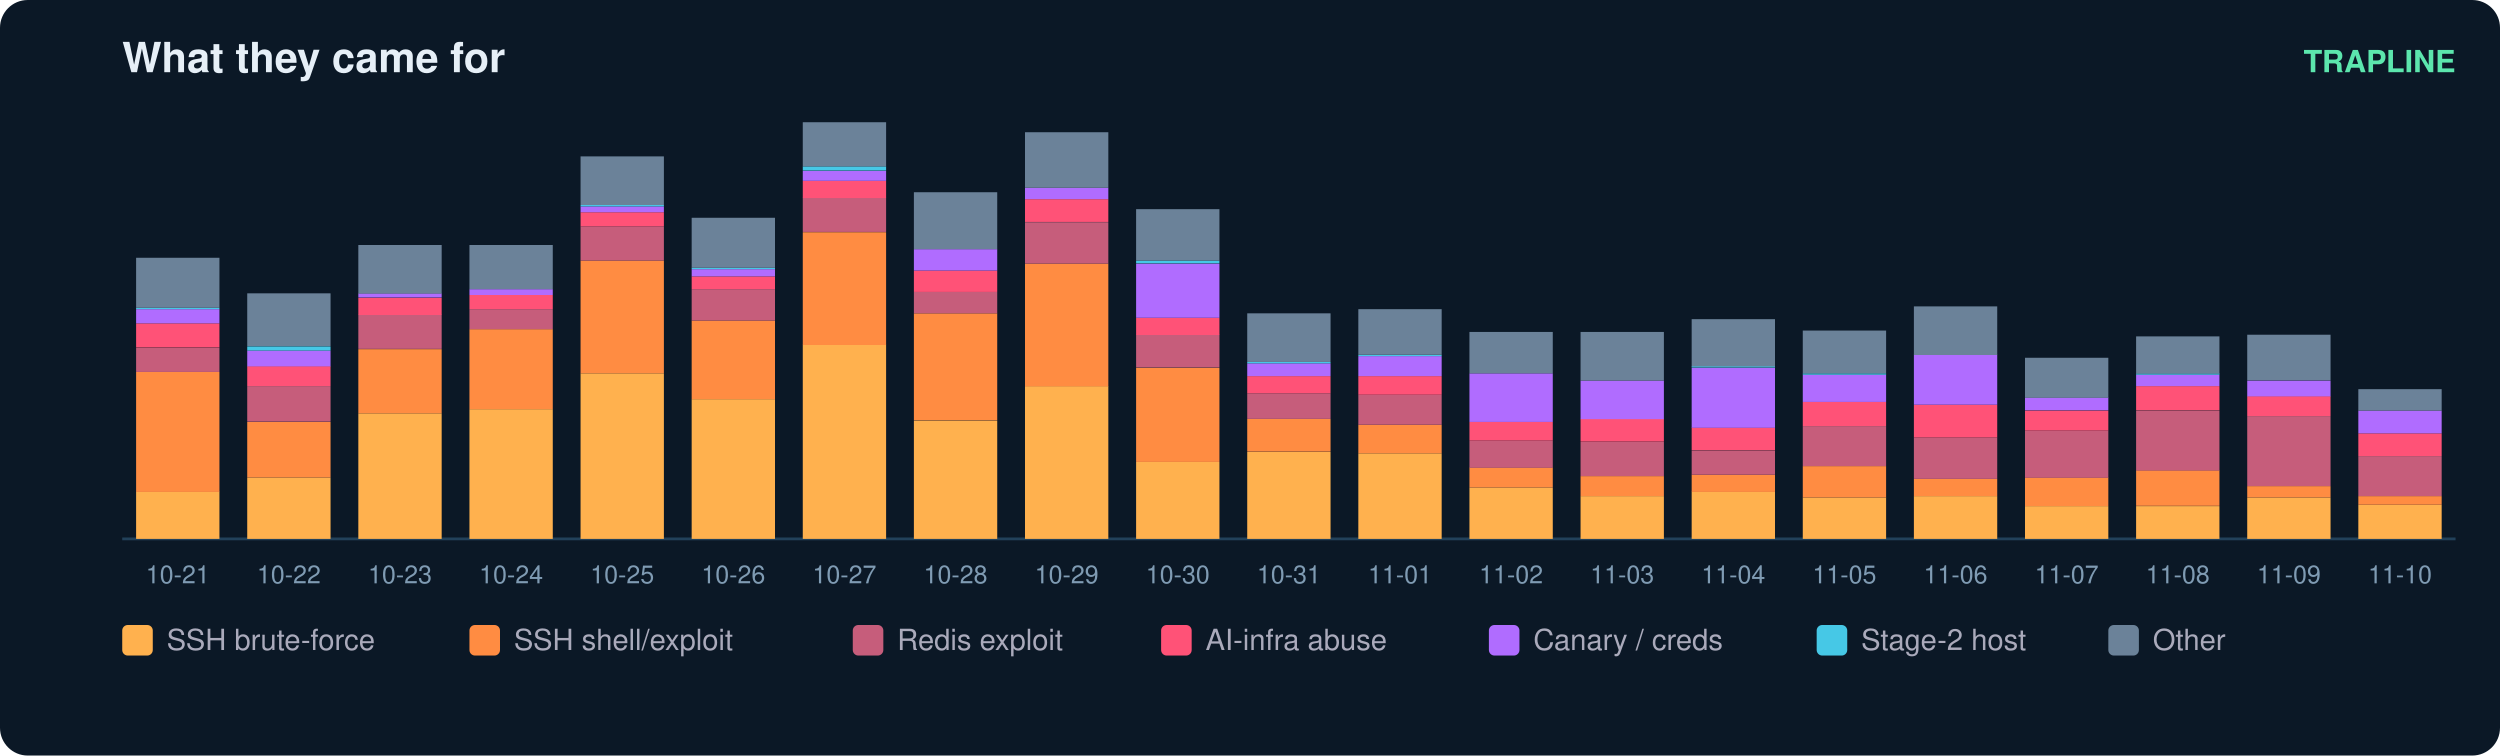
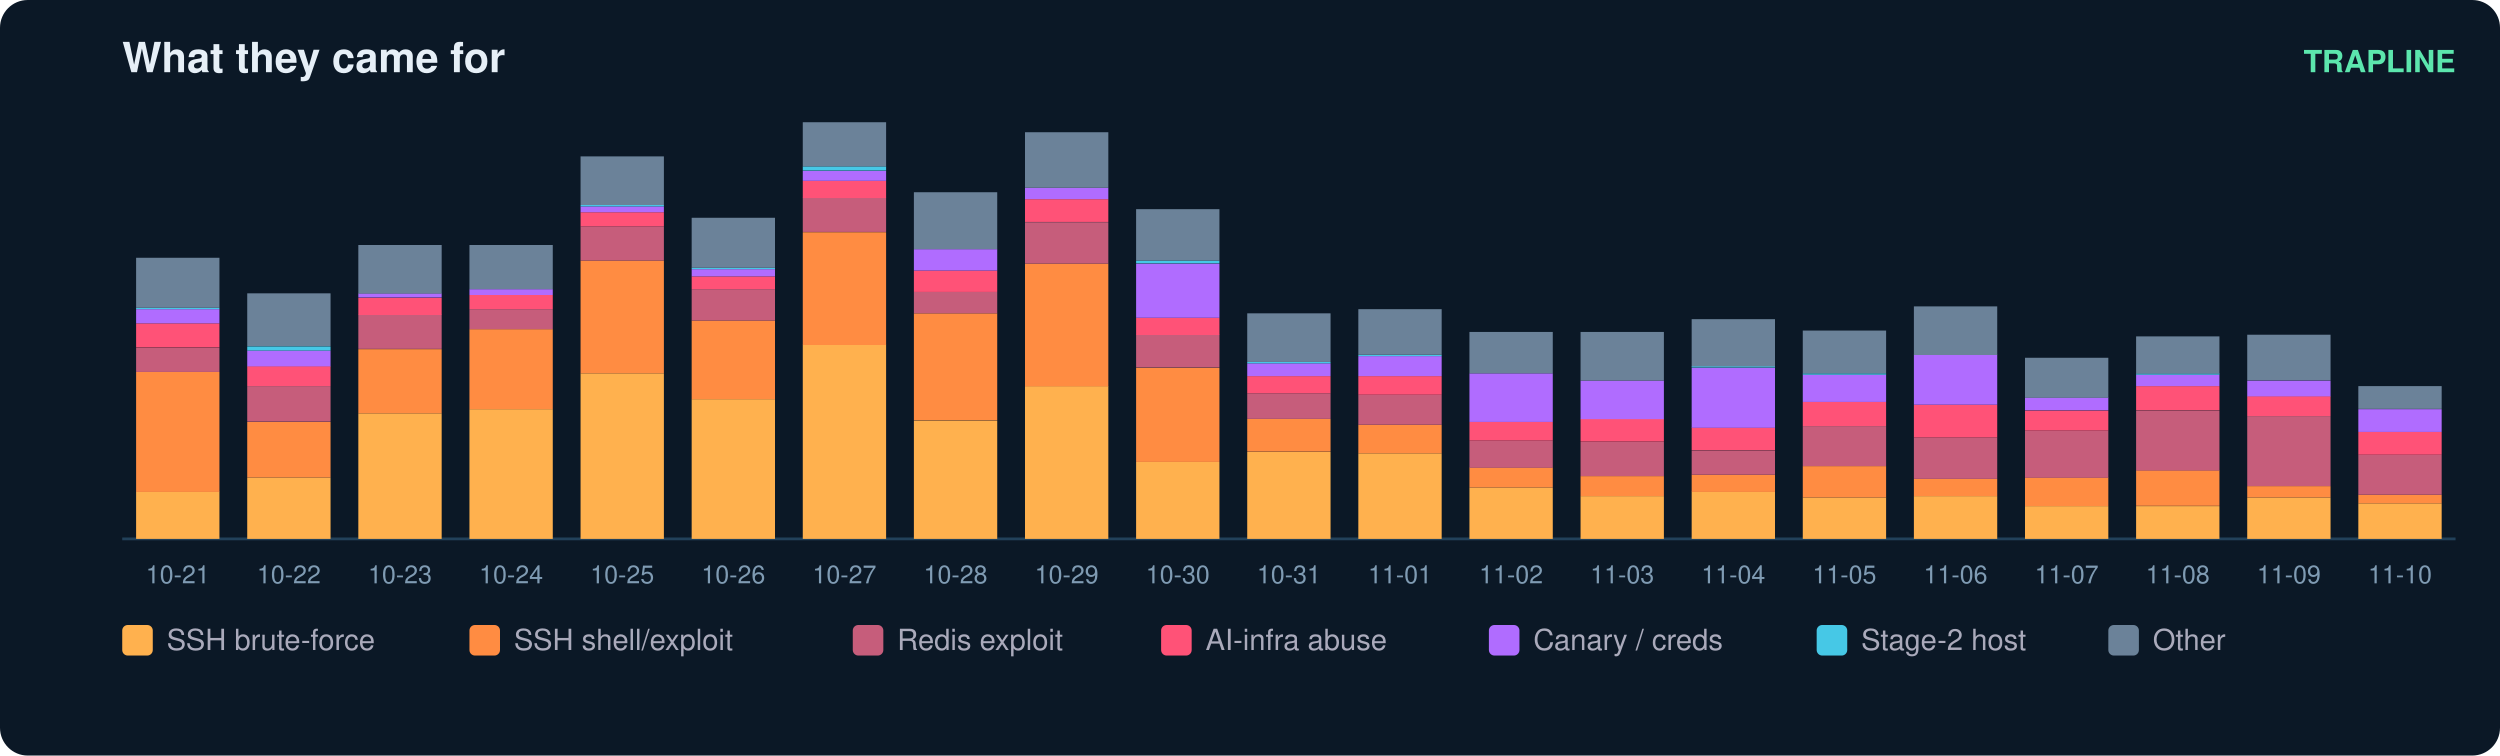
<svg xmlns="http://www.w3.org/2000/svg" width="900" height="272" viewBox="0 0 900 272" font-family="ui-sans-serif,Segoe UI,Helvetica,Arial">
  <rect width="900" height="272" rx="10" fill="#0b1826" />
  <text x="44" y="26" fill="#e6eff7" font-size="15" font-weight="700">What they came for</text>
  <text x="884" y="26" fill="#5ce6ad" font-size="11" text-anchor="end" font-weight="600">TRAPLINE</text>
  <line x1="44" y1="194" x2="884" y2="194" stroke="#22415a" />
  <rect x="49" y="177.0" width="30" height="17.0" fill="#ffb14e" />
  <rect x="49" y="133.9" width="30" height="43.2" fill="#ff8c42" />
  <rect x="49" y="125.2" width="30" height="8.7" fill="#c65d7b" />
  <rect x="49" y="116.4" width="30" height="8.7" fill="#ff5277" />
  <rect x="49" y="111.3" width="30" height="5.1" fill="#b06cff" />
  <rect x="49" y="110.8" width="30" height="0.5" fill="#46c8e6" />
  <rect x="49" y="92.8" width="30" height="18.0" fill="#6b8299" />
  <text x="64.0" y="210.0" fill="#7f9bb3" font-size="9" text-anchor="middle">10-21</text>
  <rect x="89" y="171.9" width="30" height="22.1" fill="#ffb14e" />
  <rect x="89" y="151.9" width="30" height="20.0" fill="#ff8c42" />
  <rect x="89" y="139.0" width="30" height="12.8" fill="#c65d7b" />
  <rect x="89" y="131.8" width="30" height="7.2" fill="#ff5277" />
  <rect x="89" y="126.2" width="30" height="5.7" fill="#b06cff" />
  <rect x="89" y="124.7" width="30" height="1.5" fill="#46c8e6" />
  <rect x="89" y="105.6" width="30" height="19.0" fill="#6b8299" />
  <text x="104.0" y="210.0" fill="#7f9bb3" font-size="9" text-anchor="middle">10-22</text>
  <rect x="129" y="148.8" width="30" height="45.2" fill="#ffb14e" />
  <rect x="129" y="125.7" width="30" height="23.1" fill="#ff8c42" />
  <rect x="129" y="113.3" width="30" height="12.3" fill="#c65d7b" />
  <rect x="129" y="107.2" width="30" height="6.2" fill="#ff5277" />
  <rect x="129" y="105.6" width="30" height="1.5" fill="#b06cff" />
  <rect x="129" y="88.2" width="30" height="17.5" fill="#6b8299" />
  <text x="144.0" y="210.0" fill="#7f9bb3" font-size="9" text-anchor="middle">10-23</text>
  <rect x="169" y="147.3" width="30" height="46.7" fill="#ffb14e" />
  <rect x="169" y="118.5" width="30" height="28.8" fill="#ff8c42" />
  <rect x="169" y="111.3" width="30" height="7.2" fill="#c65d7b" />
  <rect x="169" y="106.2" width="30" height="5.1" fill="#ff5277" />
  <rect x="169" y="104.1" width="30" height="2.1" fill="#b06cff" />
  <rect x="169" y="88.2" width="30" height="15.9" fill="#6b8299" />
  <text x="184.0" y="210.0" fill="#7f9bb3" font-size="9" text-anchor="middle">10-24</text>
  <rect x="209" y="134.4" width="30" height="59.6" fill="#ffb14e" />
  <rect x="209" y="93.8" width="30" height="40.6" fill="#ff8c42" />
  <rect x="209" y="81.5" width="30" height="12.3" fill="#c65d7b" />
  <rect x="209" y="76.4" width="30" height="5.1" fill="#ff5277" />
  <rect x="209" y="74.3" width="30" height="2.1" fill="#b06cff" />
  <rect x="209" y="73.8" width="30" height="0.5" fill="#46c8e6" />
  <rect x="209" y="56.3" width="30" height="17.5" fill="#6b8299" />
  <text x="224.0" y="210.0" fill="#7f9bb3" font-size="9" text-anchor="middle">10-25</text>
  <rect x="249" y="143.7" width="30" height="50.3" fill="#ffb14e" />
  <rect x="249" y="115.4" width="30" height="28.3" fill="#ff8c42" />
  <rect x="249" y="104.1" width="30" height="11.3" fill="#c65d7b" />
  <rect x="249" y="99.5" width="30" height="4.6" fill="#ff5277" />
  <rect x="249" y="96.9" width="30" height="2.6" fill="#b06cff" />
  <rect x="249" y="96.4" width="30" height="0.5" fill="#46c8e6" />
  <rect x="249" y="78.4" width="30" height="18.0" fill="#6b8299" />
  <text x="264.0" y="210.0" fill="#7f9bb3" font-size="9" text-anchor="middle">10-26</text>
  <rect x="289" y="124.1" width="30" height="69.9" fill="#ffb14e" />
  <rect x="289" y="83.6" width="30" height="40.6" fill="#ff8c42" />
  <rect x="289" y="71.2" width="30" height="12.3" fill="#c65d7b" />
  <rect x="289" y="65.1" width="30" height="6.2" fill="#ff5277" />
  <rect x="289" y="61.5" width="30" height="3.6" fill="#b06cff" />
  <rect x="289" y="59.9" width="30" height="1.5" fill="#46c8e6" />
  <rect x="289" y="44.0" width="30" height="15.9" fill="#6b8299" />
  <text x="304.0" y="210.0" fill="#7f9bb3" font-size="9" text-anchor="middle">10-27</text>
  <rect x="329" y="151.4" width="30" height="42.6" fill="#ffb14e" />
  <rect x="329" y="112.8" width="30" height="38.5" fill="#ff8c42" />
  <rect x="329" y="105.1" width="30" height="7.7" fill="#c65d7b" />
  <rect x="329" y="97.4" width="30" height="7.7" fill="#ff5277" />
  <rect x="329" y="89.7" width="30" height="7.7" fill="#b06cff" />
  <rect x="329" y="69.2" width="30" height="20.5" fill="#6b8299" />
  <text x="344.0" y="210.0" fill="#7f9bb3" font-size="9" text-anchor="middle">10-28</text>
  <rect x="369" y="139.0" width="30" height="55.0" fill="#ffb14e" />
  <rect x="369" y="94.9" width="30" height="44.2" fill="#ff8c42" />
  <rect x="369" y="80.0" width="30" height="14.9" fill="#c65d7b" />
  <rect x="369" y="71.7" width="30" height="8.2" fill="#ff5277" />
  <rect x="369" y="67.6" width="30" height="4.1" fill="#b06cff" />
  <rect x="369" y="47.6" width="30" height="20.0" fill="#6b8299" />
  <text x="384.0" y="210.0" fill="#7f9bb3" font-size="9" text-anchor="middle">10-29</text>
  <rect x="409" y="166.3" width="30" height="27.7" fill="#ffb14e" />
  <rect x="409" y="132.4" width="30" height="33.9" fill="#ff8c42" />
  <rect x="409" y="120.5" width="30" height="11.8" fill="#c65d7b" />
  <rect x="409" y="114.4" width="30" height="6.2" fill="#ff5277" />
  <rect x="409" y="94.9" width="30" height="19.5" fill="#b06cff" />
  <rect x="409" y="93.8" width="30" height="1.0" fill="#46c8e6" />
  <rect x="409" y="75.3" width="30" height="18.5" fill="#6b8299" />
  <text x="424.0" y="210.0" fill="#7f9bb3" font-size="9" text-anchor="middle">10-30</text>
  <rect x="449" y="162.7" width="30" height="31.3" fill="#ffb14e" />
  <rect x="449" y="150.8" width="30" height="11.8" fill="#ff8c42" />
  <rect x="449" y="141.6" width="30" height="9.2" fill="#c65d7b" />
  <rect x="449" y="135.4" width="30" height="6.2" fill="#ff5277" />
  <rect x="449" y="130.8" width="30" height="4.6" fill="#b06cff" />
  <rect x="449" y="130.3" width="30" height="0.5" fill="#46c8e6" />
  <rect x="449" y="112.8" width="30" height="17.5" fill="#6b8299" />
  <text x="464.0" y="210.0" fill="#7f9bb3" font-size="9" text-anchor="middle">10-31</text>
  <rect x="489" y="163.2" width="30" height="30.8" fill="#ffb14e" />
  <rect x="489" y="152.9" width="30" height="10.3" fill="#ff8c42" />
  <rect x="489" y="142.1" width="30" height="10.8" fill="#c65d7b" />
  <rect x="489" y="135.4" width="30" height="6.7" fill="#ff5277" />
  <rect x="489" y="128.2" width="30" height="7.2" fill="#b06cff" />
  <rect x="489" y="127.7" width="30" height="0.5" fill="#46c8e6" />
  <rect x="489" y="111.3" width="30" height="16.4" fill="#6b8299" />
  <text x="504.0" y="210.0" fill="#7f9bb3" font-size="9" text-anchor="middle">11-01</text>
  <rect x="529" y="175.5" width="30" height="18.5" fill="#ffb14e" />
  <rect x="529" y="168.3" width="30" height="7.2" fill="#ff8c42" />
  <rect x="529" y="158.6" width="30" height="9.8" fill="#c65d7b" />
  <rect x="529" y="151.9" width="30" height="6.7" fill="#ff5277" />
  <rect x="529" y="134.4" width="30" height="17.5" fill="#b06cff" />
  <rect x="529" y="119.5" width="30" height="14.9" fill="#6b8299" />
  <text x="544.0" y="210.0" fill="#7f9bb3" font-size="9" text-anchor="middle">11-02</text>
  <rect x="569" y="178.6" width="30" height="15.4" fill="#ffb14e" />
  <rect x="569" y="171.4" width="30" height="7.2" fill="#ff8c42" />
  <rect x="569" y="159.1" width="30" height="12.3" fill="#c65d7b" />
  <rect x="569" y="150.8" width="30" height="8.2" fill="#ff5277" />
  <rect x="569" y="137.0" width="30" height="13.9" fill="#b06cff" />
  <rect x="569" y="119.5" width="30" height="17.5" fill="#6b8299" />
  <text x="584.0" y="210.0" fill="#7f9bb3" font-size="9" text-anchor="middle">11-03</text>
  <rect x="609" y="177.0" width="30" height="17.0" fill="#ffb14e" />
  <rect x="609" y="170.9" width="30" height="6.2" fill="#ff8c42" />
  <rect x="609" y="162.2" width="30" height="8.7" fill="#c65d7b" />
  <rect x="609" y="153.9" width="30" height="8.2" fill="#ff5277" />
  <rect x="609" y="132.4" width="30" height="21.6" fill="#b06cff" />
  <rect x="609" y="131.8" width="30" height="0.5" fill="#46c8e6" />
  <rect x="609" y="114.9" width="30" height="17.0" fill="#6b8299" />
  <text x="624.0" y="210.0" fill="#7f9bb3" font-size="9" text-anchor="middle">11-04</text>
  <rect x="649" y="179.1" width="30" height="14.9" fill="#ffb14e" />
  <rect x="649" y="167.8" width="30" height="11.3" fill="#ff8c42" />
  <rect x="649" y="153.4" width="30" height="14.4" fill="#c65d7b" />
  <rect x="649" y="144.7" width="30" height="8.7" fill="#ff5277" />
  <rect x="649" y="134.9" width="30" height="9.8" fill="#b06cff" />
  <rect x="649" y="134.4" width="30" height="0.5" fill="#46c8e6" />
  <rect x="649" y="119.0" width="30" height="15.4" fill="#6b8299" />
  <text x="664.0" y="210.0" fill="#7f9bb3" font-size="9" text-anchor="middle">11-05</text>
  <rect x="689" y="178.6" width="30" height="15.4" fill="#ffb14e" />
  <rect x="689" y="172.4" width="30" height="6.2" fill="#ff8c42" />
  <rect x="689" y="157.5" width="30" height="14.9" fill="#c65d7b" />
  <rect x="689" y="145.7" width="30" height="11.8" fill="#ff5277" />
  <rect x="689" y="127.7" width="30" height="18.0" fill="#b06cff" />
  <rect x="689" y="110.3" width="30" height="17.5" fill="#6b8299" />
  <text x="704.0" y="210.0" fill="#7f9bb3" font-size="9" text-anchor="middle">11-06</text>
  <rect x="729" y="182.2" width="30" height="11.8" fill="#ffb14e" />
  <rect x="729" y="171.9" width="30" height="10.3" fill="#ff8c42" />
  <rect x="729" y="155.0" width="30" height="17.0" fill="#c65d7b" />
  <rect x="729" y="147.8" width="30" height="7.2" fill="#ff5277" />
  <rect x="729" y="143.1" width="30" height="4.6" fill="#b06cff" />
  <rect x="729" y="128.8" width="30" height="14.4" fill="#6b8299" />
  <text x="744.0" y="210.0" fill="#7f9bb3" font-size="9" text-anchor="middle">11-07</text>
  <rect x="769" y="182.2" width="30" height="11.8" fill="#ffb14e" />
  <rect x="769" y="169.3" width="30" height="12.8" fill="#ff8c42" />
  <rect x="769" y="147.8" width="30" height="21.6" fill="#c65d7b" />
  <rect x="769" y="139.0" width="30" height="8.7" fill="#ff5277" />
  <rect x="769" y="134.9" width="30" height="4.1" fill="#b06cff" />
  <rect x="769" y="134.4" width="30" height="0.5" fill="#46c8e6" />
  <rect x="769" y="121.1" width="30" height="13.4" fill="#6b8299" />
  <text x="784.0" y="210.0" fill="#7f9bb3" font-size="9" text-anchor="middle">11-08</text>
  <rect x="809" y="179.1" width="30" height="14.9" fill="#ffb14e" />
  <rect x="809" y="175.0" width="30" height="4.1" fill="#ff8c42" />
  <rect x="809" y="149.8" width="30" height="25.2" fill="#c65d7b" />
  <rect x="809" y="142.6" width="30" height="7.2" fill="#ff5277" />
  <rect x="809" y="137.0" width="30" height="5.7" fill="#b06cff" />
  <rect x="809" y="120.5" width="30" height="16.4" fill="#6b8299" />
  <text x="824.0" y="210.0" fill="#7f9bb3" font-size="9" text-anchor="middle">11-09</text>
-   <rect x="849" y="181.7" width="30" height="12.3" fill="#ffb14e" />
-   <rect x="849" y="178.6" width="30" height="3.1" fill="#ff8c42" />
-   <rect x="849" y="164.2" width="30" height="14.4" fill="#c65d7b" />
-   <rect x="849" y="156.0" width="30" height="8.2" fill="#ff5277" />
-   <rect x="849" y="147.8" width="30" height="8.2" fill="#b06cff" />
-   <rect x="849" y="140.1" width="30" height="7.7" fill="#6b8299" />
+   <rect x="849" y="181.2" width="30" height="12.8" fill="#ffb14e" />
+   <rect x="849" y="178.1" width="30" height="3.1" fill="#ff8c42" />
+   <rect x="849" y="163.7" width="30" height="14.4" fill="#c65d7b" />
+   <rect x="849" y="155.5" width="30" height="8.2" fill="#ff5277" />
+   <rect x="849" y="147.3" width="30" height="8.2" fill="#b06cff" />
+   <rect x="849" y="139.0" width="30" height="8.2" fill="#6b8299" />
  <text x="864.0" y="210.0" fill="#7f9bb3" font-size="9" text-anchor="middle">11-10</text>
  <rect x="44" y="225" width="11" height="11" rx="2" fill="#ffb14e" />
  <text x="60" y="234" fill="#aab" font-size="10.5">SSH brute-force</text>
  <rect x="169" y="225" width="11" height="11" rx="2" fill="#ff8c42" />
  <text x="185" y="234" fill="#aab" font-size="10.5">SSH shell/exploit</text>
  <rect x="307" y="225" width="11" height="11" rx="2" fill="#c65d7b" />
  <text x="323" y="234" fill="#aab" font-size="10.5">Redis exploit</text>
  <rect x="418" y="225" width="11" height="11" rx="2" fill="#ff5277" />
  <text x="434" y="234" fill="#aab" font-size="10.5">AI-infra abuse</text>
  <rect x="536" y="225" width="11" height="11" rx="2" fill="#b06cff" />
  <text x="552" y="234" fill="#aab" font-size="10.5">Canary / creds</text>
  <rect x="654" y="225" width="11" height="11" rx="2" fill="#46c8e6" />
  <text x="670" y="234" fill="#aab" font-size="10.5">Stage-2 host</text>
  <rect x="759" y="225" width="11" height="11" rx="2" fill="#6b8299" />
  <text x="775" y="234" fill="#aab" font-size="10.5">Other</text>
</svg>
